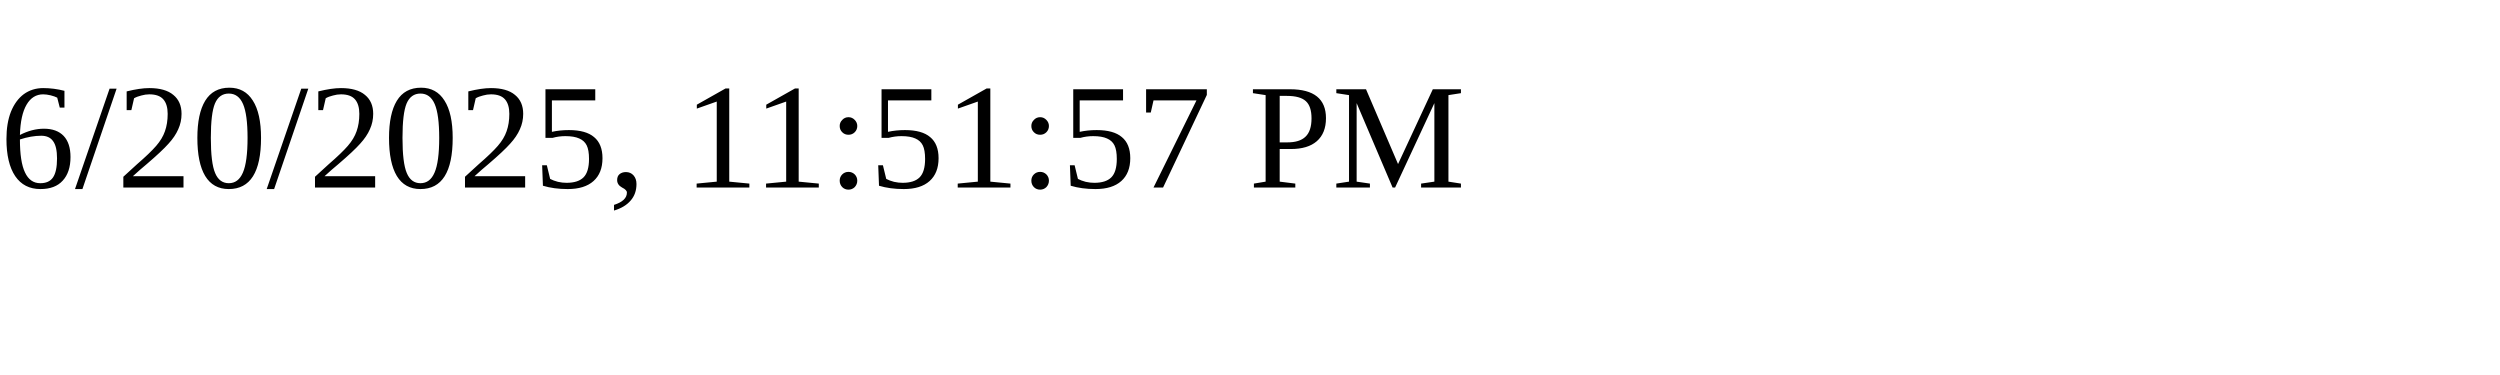
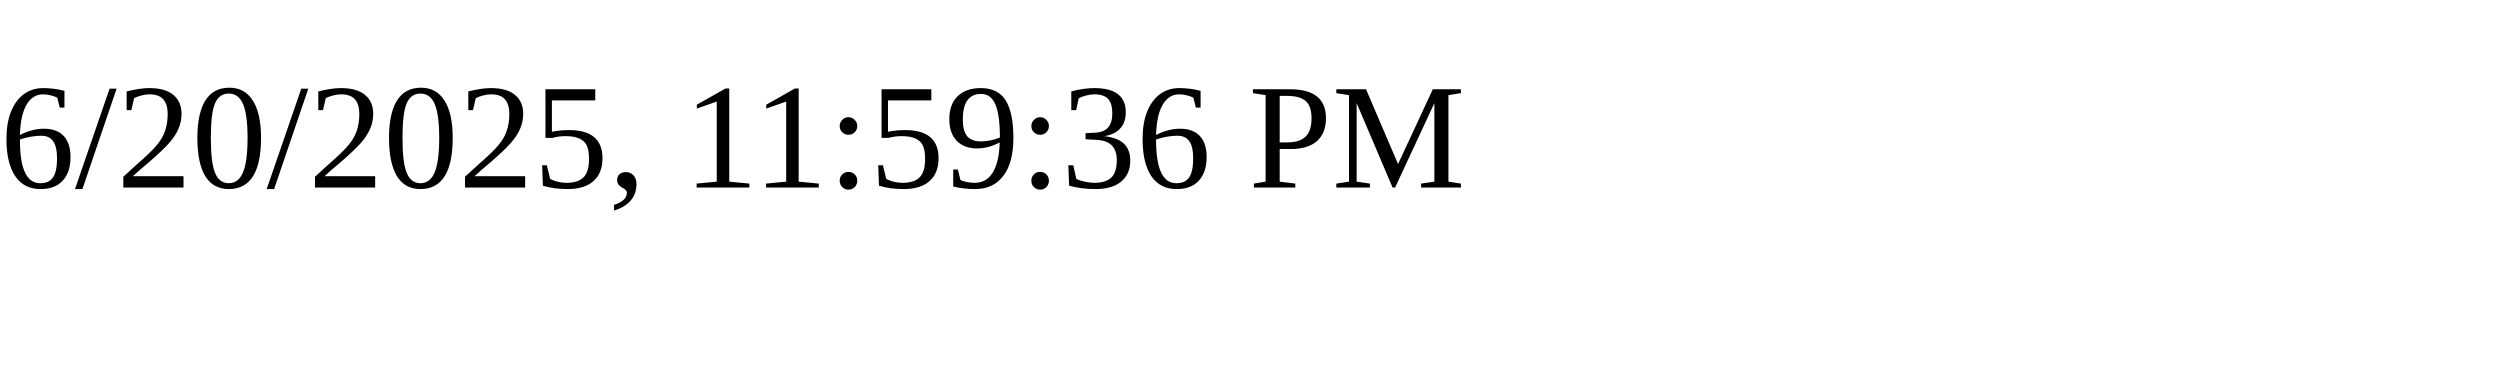
<svg xmlns="http://www.w3.org/2000/svg" height="30" width="200">
-   <text x="0" y="15">6/20/2025, 11:51:57 PM</text>
+   <text x="0" y="15">6/20/2025, 11:59:36 PM</text>
</svg>
